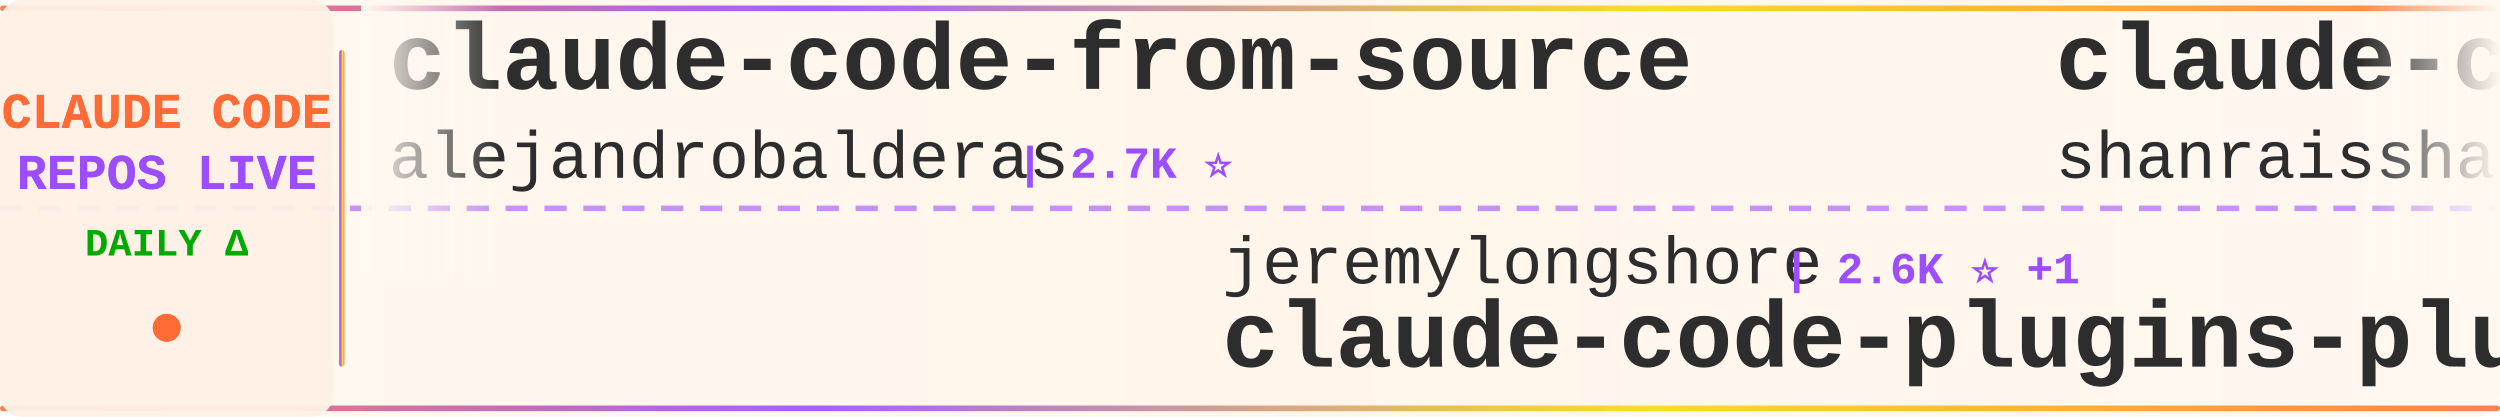
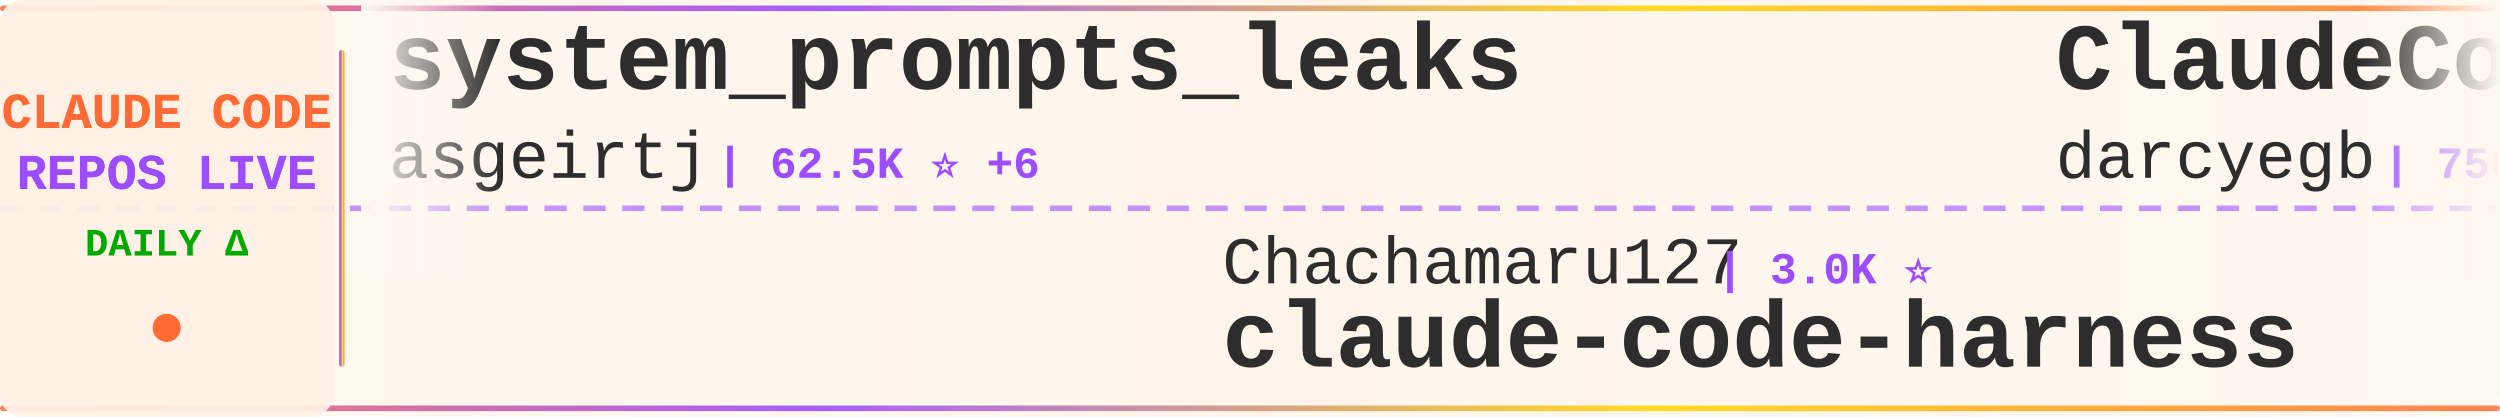
<svg xmlns="http://www.w3.org/2000/svg" width="900" height="150">
  <defs>
    <linearGradient id="tickerBg" x1="0%" y1="0%" x2="100%" y2="0%">
      <stop offset="0%" style="stop-color:#fff8f0;stop-opacity:0.98" />
      <stop offset="50%" style="stop-color:#fff5eb;stop-opacity:1" />
      <stop offset="100%" style="stop-color:#fff8f0;stop-opacity:0.98" />
    </linearGradient>
    <linearGradient id="borderGrad" x1="0%" y1="0%" x2="100%" y2="0%">
      <stop offset="0%" style="stop-color:#FF6B35;stop-opacity:0.85">
        <animate attributeName="stop-opacity" values="0.85;1;0.85" dur="2s" repeatCount="indefinite" />
      </stop>
      <stop offset="33%" style="stop-color:#9C4EFF;stop-opacity:0.9">
        <animate attributeName="stop-opacity" values="0.9;1;0.9" dur="2.2s" repeatCount="indefinite" />
      </stop>
      <stop offset="66%" style="stop-color:#FFD700;stop-opacity:0.85">
        <animate attributeName="stop-opacity" values="0.85;1;0.85" dur="1.8s" repeatCount="indefinite" />
      </stop>
      <stop offset="100%" style="stop-color:#FF6B35;stop-opacity:0.85">
        <animate attributeName="stop-opacity" values="0.85;1;0.85" dur="2s" repeatCount="indefinite" />
      </stop>
    </linearGradient>
    <filter id="textGlow">
      <feGaussianBlur stdDeviation="0.15" result="coloredBlur" />
      <feMerge>
        <feMergeNode in="coloredBlur" />
        <feMergeNode in="SourceGraphic" />
      </feMerge>
    </filter>
    <filter id="metricGlow">
      <feGaussianBlur stdDeviation="0.2" result="coloredBlur" />
      <feMerge>
        <feMergeNode in="coloredBlur" />
        <feMergeNode in="SourceGraphic" />
      </feMerge>
    </filter>
    <linearGradient id="leftFade" x1="0%" y1="0%" x2="100%" y2="0%">
      <stop offset="0%" style="stop-color:#fff8f0;stop-opacity:1" />
      <stop offset="100%" style="stop-color:#fff8f0;stop-opacity:0" />
    </linearGradient>
    <linearGradient id="rightFade" x1="0%" y1="0%" x2="100%" y2="0%">
      <stop offset="0%" style="stop-color:#fff8f0;stop-opacity:0" />
      <stop offset="100%" style="stop-color:#fff8f0;stop-opacity:1" />
    </linearGradient>
  </defs>
  <rect width="900" height="150" fill="url(#tickerBg)" rx="8" />
  <rect x="0" y="2" width="900" height="2" fill="url(#borderGrad)" rx="1" />
  <rect x="0" y="146" width="900" height="2" fill="url(#borderGrad)" rx="1" />
  <line x1="0" y1="75" x2="900" y2="75" stroke="#9C4EFF" stroke-width="2" stroke-dasharray="8 6" opacity="0.6" />
  <rect x="0" y="0" width="120" height="150" fill="#fff0e6" opacity="0.95" rx="8" />
  <text x="60" y="46" font-family="'Courier New', monospace" font-size="18" font-weight="bold" fill="#FF6B35" text-anchor="middle" filter="url(#textGlow)">
    CLAUDE CODE
  </text>
  <text x="60" y="68" font-family="'Courier New', monospace" font-size="18" font-weight="bold" fill="#9C4EFF" text-anchor="middle" filter="url(#textGlow)">
    REPOS LIVE
  </text>
  <text x="60" y="92" font-family="'Courier New', monospace" font-size="14" font-weight="bold" fill="#00aa00" text-anchor="middle">
    DAILY Δ
  </text>
  <circle cx="60" cy="118" r="5" fill="#FF6B35" filter="url(#metricGlow)">
    <animate attributeName="r" values="4;6;4" dur="1.5s" repeatCount="indefinite" />
    <animate attributeName="opacity" values="0.6;1;0.6" dur="1.5s" repeatCount="indefinite" />
  </circle>
  <rect x="122" y="18" width="2" height="114" fill="url(#borderGrad)" rx="1" />
  <clipPath id="tickerClip">
    <rect x="130" y="0" width="770" height="150" />
  </clipPath>
  <g clip-path="url(#tickerClip)">
    <g id="tickerItems">
      <animateTransform attributeName="transform" attributeType="XML" type="translate" from="0 0" to="-3000 0" dur="54s" repeatCount="indefinite" />
      <g transform="translate(0, 0)">
-         <text x="140" y="32" font-family="'Courier New', monospace" font-size="34" font-weight="bold" fill="#2d2d2d">claude-code-from-source</text>
-         <text x="140" y="64" font-family="'Courier New', monospace" font-size="24" font-weight="normal" fill="#2d2d2d" opacity="1.0">alejandrobalderas</text>
-         <text x="366" y="64" font-family="'Courier New', monospace" font-size="16" font-weight="bold" fill="#9C4EFF"> | 2.7K ⭐</text>
+         <text x="140" y="32" font-family="'Courier New', monospace" font-size="34" font-weight="bold" fill="#2d2d2d">system_prompts_leaks</text>
+         <text x="140" y="64" font-family="'Courier New', monospace" font-size="24" font-weight="normal" fill="#2d2d2d" opacity="1.0">asgeirtj</text>
+         <text x="258" y="64" font-family="'Courier New', monospace" font-size="16" font-weight="bold" fill="#9C4EFF"> | 62.5K ⭐ +6</text>
      </g>
      <g transform="translate(300, 0)">
-         <text x="140" y="102" font-family="'Courier New', monospace" font-size="24" font-weight="normal" fill="#2d2d2d" opacity="1.0">jeremylongshore</text>
-         <text x="342" y="102" font-family="'Courier New', monospace" font-size="16" font-weight="bold" fill="#9C4EFF"> | 2.6K ⭐ +1</text>
-         <text x="140" y="132" font-family="'Courier New', monospace" font-size="34" font-weight="bold" fill="#2d2d2d">claude-code-plugins-plus...</text>
+         <text x="140" y="102" font-family="'Courier New', monospace" font-size="24" font-weight="normal" fill="#2d2d2d" opacity="1.0">Chachamaru127</text>
+         <text x="318" y="102" font-family="'Courier New', monospace" font-size="16" font-weight="bold" fill="#9C4EFF"> | 3.0K ⭐</text>
+         <text x="140" y="132" font-family="'Courier New', monospace" font-size="34" font-weight="bold" fill="#2d2d2d">claude-code-harness</text>
      </g>
      <g transform="translate(600, 0)">
-         <text x="140" y="32" font-family="'Courier New', monospace" font-size="34" font-weight="bold" fill="#2d2d2d">claude-code-best-practic...</text>
-         <text x="140" y="64" font-family="'Courier New', monospace" font-size="24" font-weight="normal" fill="#2d2d2d" opacity="1.0">shanraisshan</text>
-         <text x="306" y="64" font-family="'Courier New', monospace" font-size="16" font-weight="bold" fill="#9C4EFF"> | 64.1K ⭐ +7</text>
+         <text x="140" y="32" font-family="'Courier New', monospace" font-size="34" font-weight="bold" fill="#2d2d2d">ClaudeCodeAgents</text>
+         <text x="140" y="64" font-family="'Courier New', monospace" font-size="24" font-weight="normal" fill="#2d2d2d" opacity="1.0">darcyegb</text>
+         <text x="258" y="64" font-family="'Courier New', monospace" font-size="16" font-weight="bold" fill="#9C4EFF"> | 756 ⭐</text>
      </g>
      <g transform="translate(900, 0)">
+         <text x="140" y="102" font-family="'Courier New', monospace" font-size="24" font-weight="normal" fill="#2d2d2d" opacity="1.0">chauncygu</text>
+         <text x="270" y="102" font-family="'Courier New', monospace" font-size="16" font-weight="bold" fill="#9C4EFF"> | 2.8K ⭐</text>
+         <text x="140" y="132" font-family="'Courier New', monospace" font-size="34" font-weight="bold" fill="#2d2d2d">collection-claude-code-s...</text>
+       </g>
+       <g transform="translate(1200, 0)">
+         <text x="140" y="32" font-family="'Courier New', monospace" font-size="34" font-weight="bold" fill="#2d2d2d">Claude-code</text>
+         <text x="140" y="64" font-family="'Courier New', monospace" font-size="24" font-weight="normal" fill="#2d2d2d" opacity="1.0">fazxes</text>
+         <text x="234" y="64" font-family="'Courier New', monospace" font-size="16" font-weight="bold" fill="#9C4EFF"> | 230 ⭐</text>
+       </g>
+       <g transform="translate(1500, 0)">
        <text x="140" y="102" font-family="'Courier New', monospace" font-size="24" font-weight="normal" fill="#2d2d2d" opacity="1.0">1rgs</text>
        <text x="210" y="102" font-family="'Courier New', monospace" font-size="16" font-weight="bold" fill="#9C4EFF"> | 3.7K ⭐</text>
        <text x="140" y="132" font-family="'Courier New', monospace" font-size="34" font-weight="bold" fill="#2d2d2d">claude-code-proxy</text>
      </g>
-       <g transform="translate(1200, 0)">
-         <text x="140" y="32" font-family="'Courier New', monospace" font-size="34" font-weight="bold" fill="#2d2d2d">claude-code-hooks-master...</text>
-         <text x="140" y="64" font-family="'Courier New', monospace" font-size="24" font-weight="normal" fill="#2d2d2d" opacity="1.0">disler</text>
-         <text x="234" y="64" font-family="'Courier New', monospace" font-size="16" font-weight="bold" fill="#9C4EFF"> | 3.9K ⭐</text>
-       </g>
-       <g transform="translate(1500, 0)">
-         <text x="140" y="102" font-family="'Courier New', monospace" font-size="24" font-weight="normal" fill="#2d2d2d" opacity="1.0">repowise-dev</text>
-         <text x="306" y="102" font-family="'Courier New', monospace" font-size="16" font-weight="bold" fill="#9C4EFF"> | 1.2K ⭐</text>
-         <text x="140" y="132" font-family="'Courier New', monospace" font-size="34" font-weight="bold" fill="#2d2d2d">claude-code-prompts</text>
-       </g>
      <g transform="translate(1800, 0)">
-         <text x="140" y="32" font-family="'Courier New', monospace" font-size="34" font-weight="bold" fill="#2d2d2d">Dive-into-Claude-Code</text>
-         <text x="140" y="64" font-family="'Courier New', monospace" font-size="24" font-weight="normal" fill="#2d2d2d" opacity="1.0">VILA-Lab</text>
-         <text x="258" y="64" font-family="'Courier New', monospace" font-size="16" font-weight="bold" fill="#9C4EFF"> | 2.0K ⭐</text>
+         <text x="140" y="32" font-family="'Courier New', monospace" font-size="34" font-weight="bold" fill="#2d2d2d">claude-code-transcripts</text>
+         <text x="140" y="64" font-family="'Courier New', monospace" font-size="24" font-weight="normal" fill="#2d2d2d" opacity="1.0">simonw</text>
+         <text x="234" y="64" font-family="'Courier New', monospace" font-size="16" font-weight="bold" fill="#9C4EFF"> | 1.7K ⭐</text>
      </g>
      <g transform="translate(2100, 0)">
-         <text x="140" y="102" font-family="'Courier New', monospace" font-size="24" font-weight="normal" fill="#2d2d2d" opacity="1.0">AprilNEA</text>
-         <text x="258" y="102" font-family="'Courier New', monospace" font-size="16" font-weight="bold" fill="#9C4EFF"> | 393 ⭐</text>
-         <text x="140" y="132" font-family="'Courier New', monospace" font-size="34" font-weight="bold" fill="#2d2d2d">claude-code-source</text>
+         <text x="140" y="102" font-family="'Courier New', monospace" font-size="24" font-weight="normal" fill="#2d2d2d" opacity="1.0">ChinaSiro</text>
+         <text x="270" y="102" font-family="'Courier New', monospace" font-size="16" font-weight="bold" fill="#9C4EFF"> | 9.6K ⭐</text>
+         <text x="140" y="132" font-family="'Courier New', monospace" font-size="34" font-weight="bold" fill="#2d2d2d">claude-code-sourcemap</text>
      </g>
      <g transform="translate(2400, 0)">
-         <text x="140" y="32" font-family="'Courier New', monospace" font-size="34" font-weight="bold" fill="#2d2d2d">Claude-Code</text>
-         <text x="140" y="64" font-family="'Courier New', monospace" font-size="24" font-weight="normal" fill="#2d2d2d" opacity="1.0">OrcaWhisper</text>
-         <text x="294" y="64" font-family="'Courier New', monospace" font-size="16" font-weight="bold" fill="#9C4EFF"> | 87 ⭐</text>
+         <text x="140" y="32" font-family="'Courier New', monospace" font-size="34" font-weight="bold" fill="#2d2d2d">claude_codex_bridge</text>
+         <text x="140" y="64" font-family="'Courier New', monospace" font-size="24" font-weight="normal" fill="#2d2d2d" opacity="1.0">SeemSeam</text>
+         <text x="258" y="64" font-family="'Courier New', monospace" font-size="16" font-weight="bold" fill="#9C4EFF"> | 3.4K ⭐</text>
      </g>
      <g transform="translate(2700, 0)">
-         <text x="140" y="102" font-family="'Courier New', monospace" font-size="24" font-weight="normal" fill="#2d2d2d" opacity="1.0">shareAI-lab</text>
-         <text x="294" y="102" font-family="'Courier New', monospace" font-size="16" font-weight="bold" fill="#9C4EFF"> | 73.5K ⭐ +5</text>
-         <text x="140" y="132" font-family="'Courier New', monospace" font-size="34" font-weight="bold" fill="#2d2d2d">learn-claude-code</text>
+         <text x="140" y="102" font-family="'Courier New', monospace" font-size="24" font-weight="normal" fill="#2d2d2d" opacity="1.0">ChrisWiles</text>
+         <text x="282" y="102" font-family="'Courier New', monospace" font-size="16" font-weight="bold" fill="#9C4EFF"> | 6.0K ⭐</text>
+         <text x="140" y="132" font-family="'Courier New', monospace" font-size="34" font-weight="bold" fill="#2d2d2d">claude-code-showcase</text>
      </g>
      <g transform="translate(3000, 0)">
-         <text x="140" y="32" font-family="'Courier New', monospace" font-size="34" font-weight="bold" fill="#2d2d2d">claude-code-from-source</text>
-         <text x="140" y="64" font-family="'Courier New', monospace" font-size="24" font-weight="normal" fill="#2d2d2d" opacity="1.0">alejandrobalderas</text>
-         <text x="366" y="64" font-family="'Courier New', monospace" font-size="16" font-weight="bold" fill="#9C4EFF"> | 2.7K ⭐</text>
+         <text x="140" y="32" font-family="'Courier New', monospace" font-size="34" font-weight="bold" fill="#2d2d2d">system_prompts_leaks</text>
+         <text x="140" y="64" font-family="'Courier New', monospace" font-size="24" font-weight="normal" fill="#2d2d2d" opacity="1.0">asgeirtj</text>
+         <text x="258" y="64" font-family="'Courier New', monospace" font-size="16" font-weight="bold" fill="#9C4EFF"> | 62.5K ⭐ +6</text>
      </g>
      <g transform="translate(3300, 0)">
-         <text x="140" y="102" font-family="'Courier New', monospace" font-size="24" font-weight="normal" fill="#2d2d2d" opacity="1.0">jeremylongshore</text>
-         <text x="342" y="102" font-family="'Courier New', monospace" font-size="16" font-weight="bold" fill="#9C4EFF"> | 2.6K ⭐ +1</text>
-         <text x="140" y="132" font-family="'Courier New', monospace" font-size="34" font-weight="bold" fill="#2d2d2d">claude-code-plugins-plus...</text>
+         <text x="140" y="102" font-family="'Courier New', monospace" font-size="24" font-weight="normal" fill="#2d2d2d" opacity="1.0">Chachamaru127</text>
+         <text x="318" y="102" font-family="'Courier New', monospace" font-size="16" font-weight="bold" fill="#9C4EFF"> | 3.0K ⭐</text>
+         <text x="140" y="132" font-family="'Courier New', monospace" font-size="34" font-weight="bold" fill="#2d2d2d">claude-code-harness</text>
      </g>
      <g transform="translate(3600, 0)">
-         <text x="140" y="32" font-family="'Courier New', monospace" font-size="34" font-weight="bold" fill="#2d2d2d">claude-code-best-practic...</text>
-         <text x="140" y="64" font-family="'Courier New', monospace" font-size="24" font-weight="normal" fill="#2d2d2d" opacity="1.0">shanraisshan</text>
-         <text x="306" y="64" font-family="'Courier New', monospace" font-size="16" font-weight="bold" fill="#9C4EFF"> | 64.1K ⭐ +7</text>
+         <text x="140" y="32" font-family="'Courier New', monospace" font-size="34" font-weight="bold" fill="#2d2d2d">ClaudeCodeAgents</text>
+         <text x="140" y="64" font-family="'Courier New', monospace" font-size="24" font-weight="normal" fill="#2d2d2d" opacity="1.0">darcyegb</text>
+         <text x="258" y="64" font-family="'Courier New', monospace" font-size="16" font-weight="bold" fill="#9C4EFF"> | 756 ⭐</text>
      </g>
      <g transform="translate(3900, 0)">
-         <text x="140" y="102" font-family="'Courier New', monospace" font-size="24" font-weight="normal" fill="#2d2d2d" opacity="1.0">1rgs</text>
-         <text x="210" y="102" font-family="'Courier New', monospace" font-size="16" font-weight="bold" fill="#9C4EFF"> | 3.7K ⭐</text>
-         <text x="140" y="132" font-family="'Courier New', monospace" font-size="34" font-weight="bold" fill="#2d2d2d">claude-code-proxy</text>
+         <text x="140" y="102" font-family="'Courier New', monospace" font-size="24" font-weight="normal" fill="#2d2d2d" opacity="1.0">chauncygu</text>
+         <text x="270" y="102" font-family="'Courier New', monospace" font-size="16" font-weight="bold" fill="#9C4EFF"> | 2.8K ⭐</text>
+         <text x="140" y="132" font-family="'Courier New', monospace" font-size="34" font-weight="bold" fill="#2d2d2d">collection-claude-code-s...</text>
      </g>
    </g>
  </g>
  <rect x="130" y="0" width="50" height="100" fill="url(#leftFade)" />
  <rect x="850" y="0" width="50" height="100" fill="url(#rightFade)" />
</svg>
